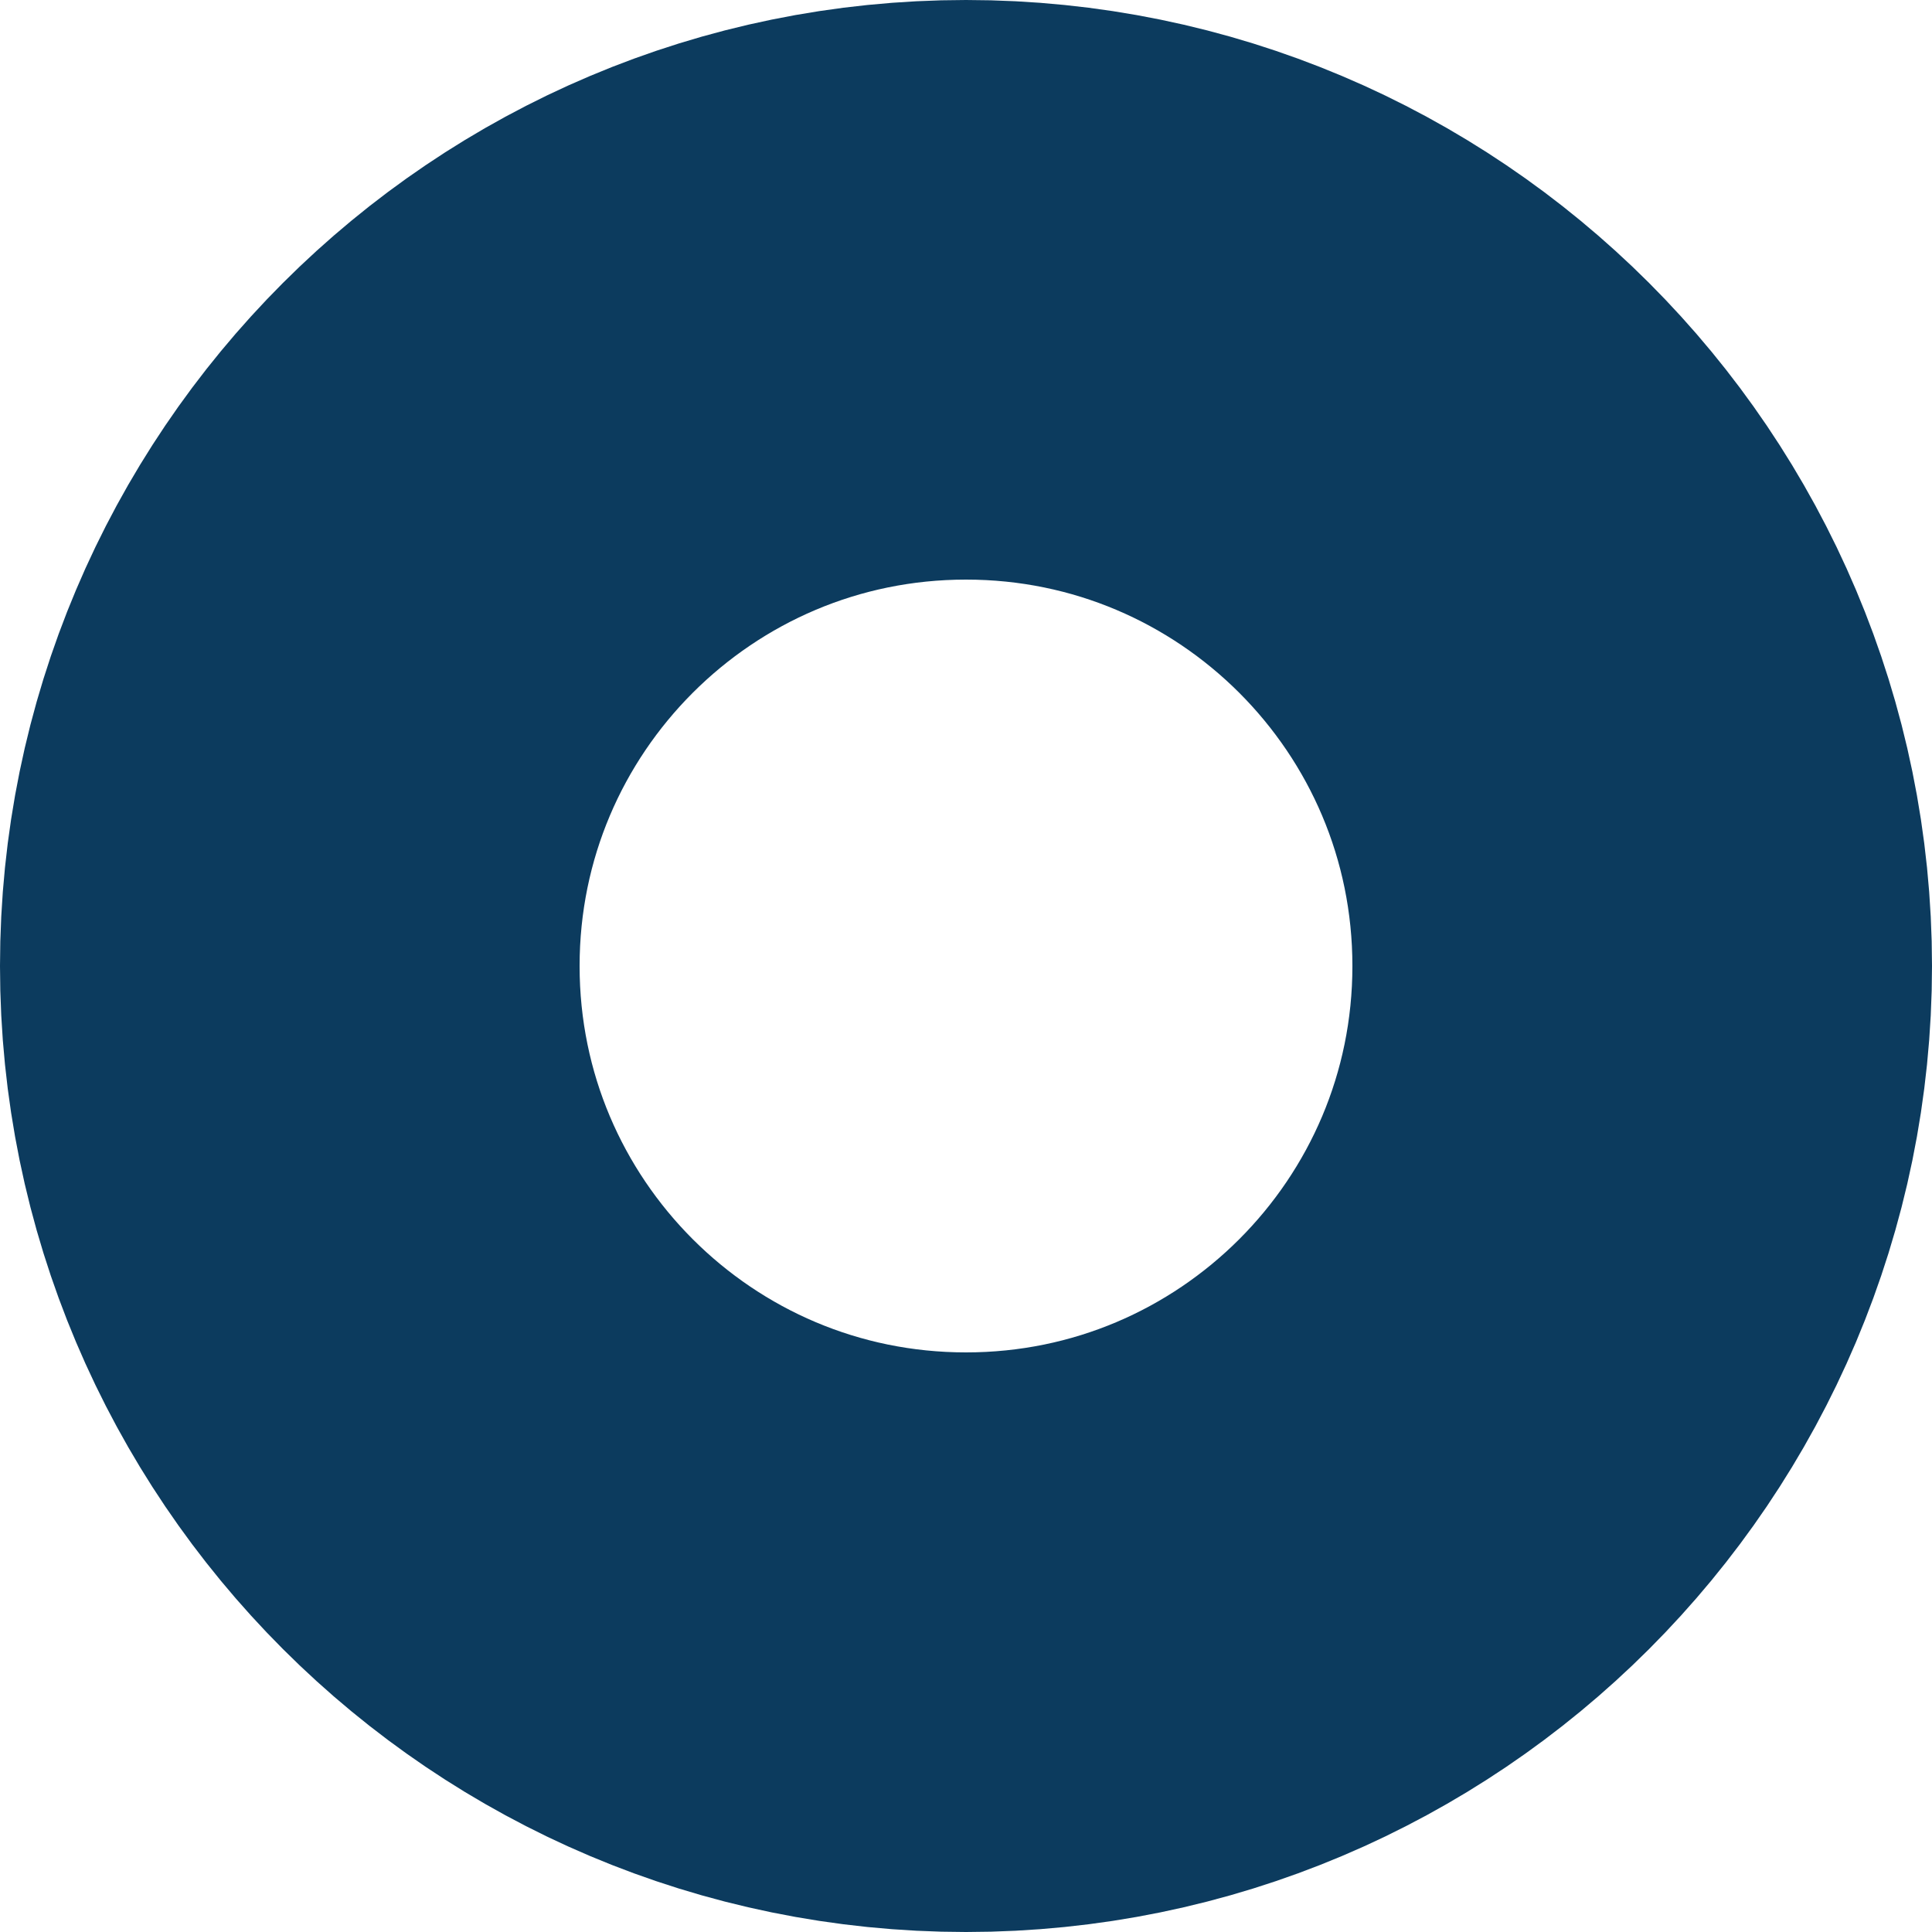
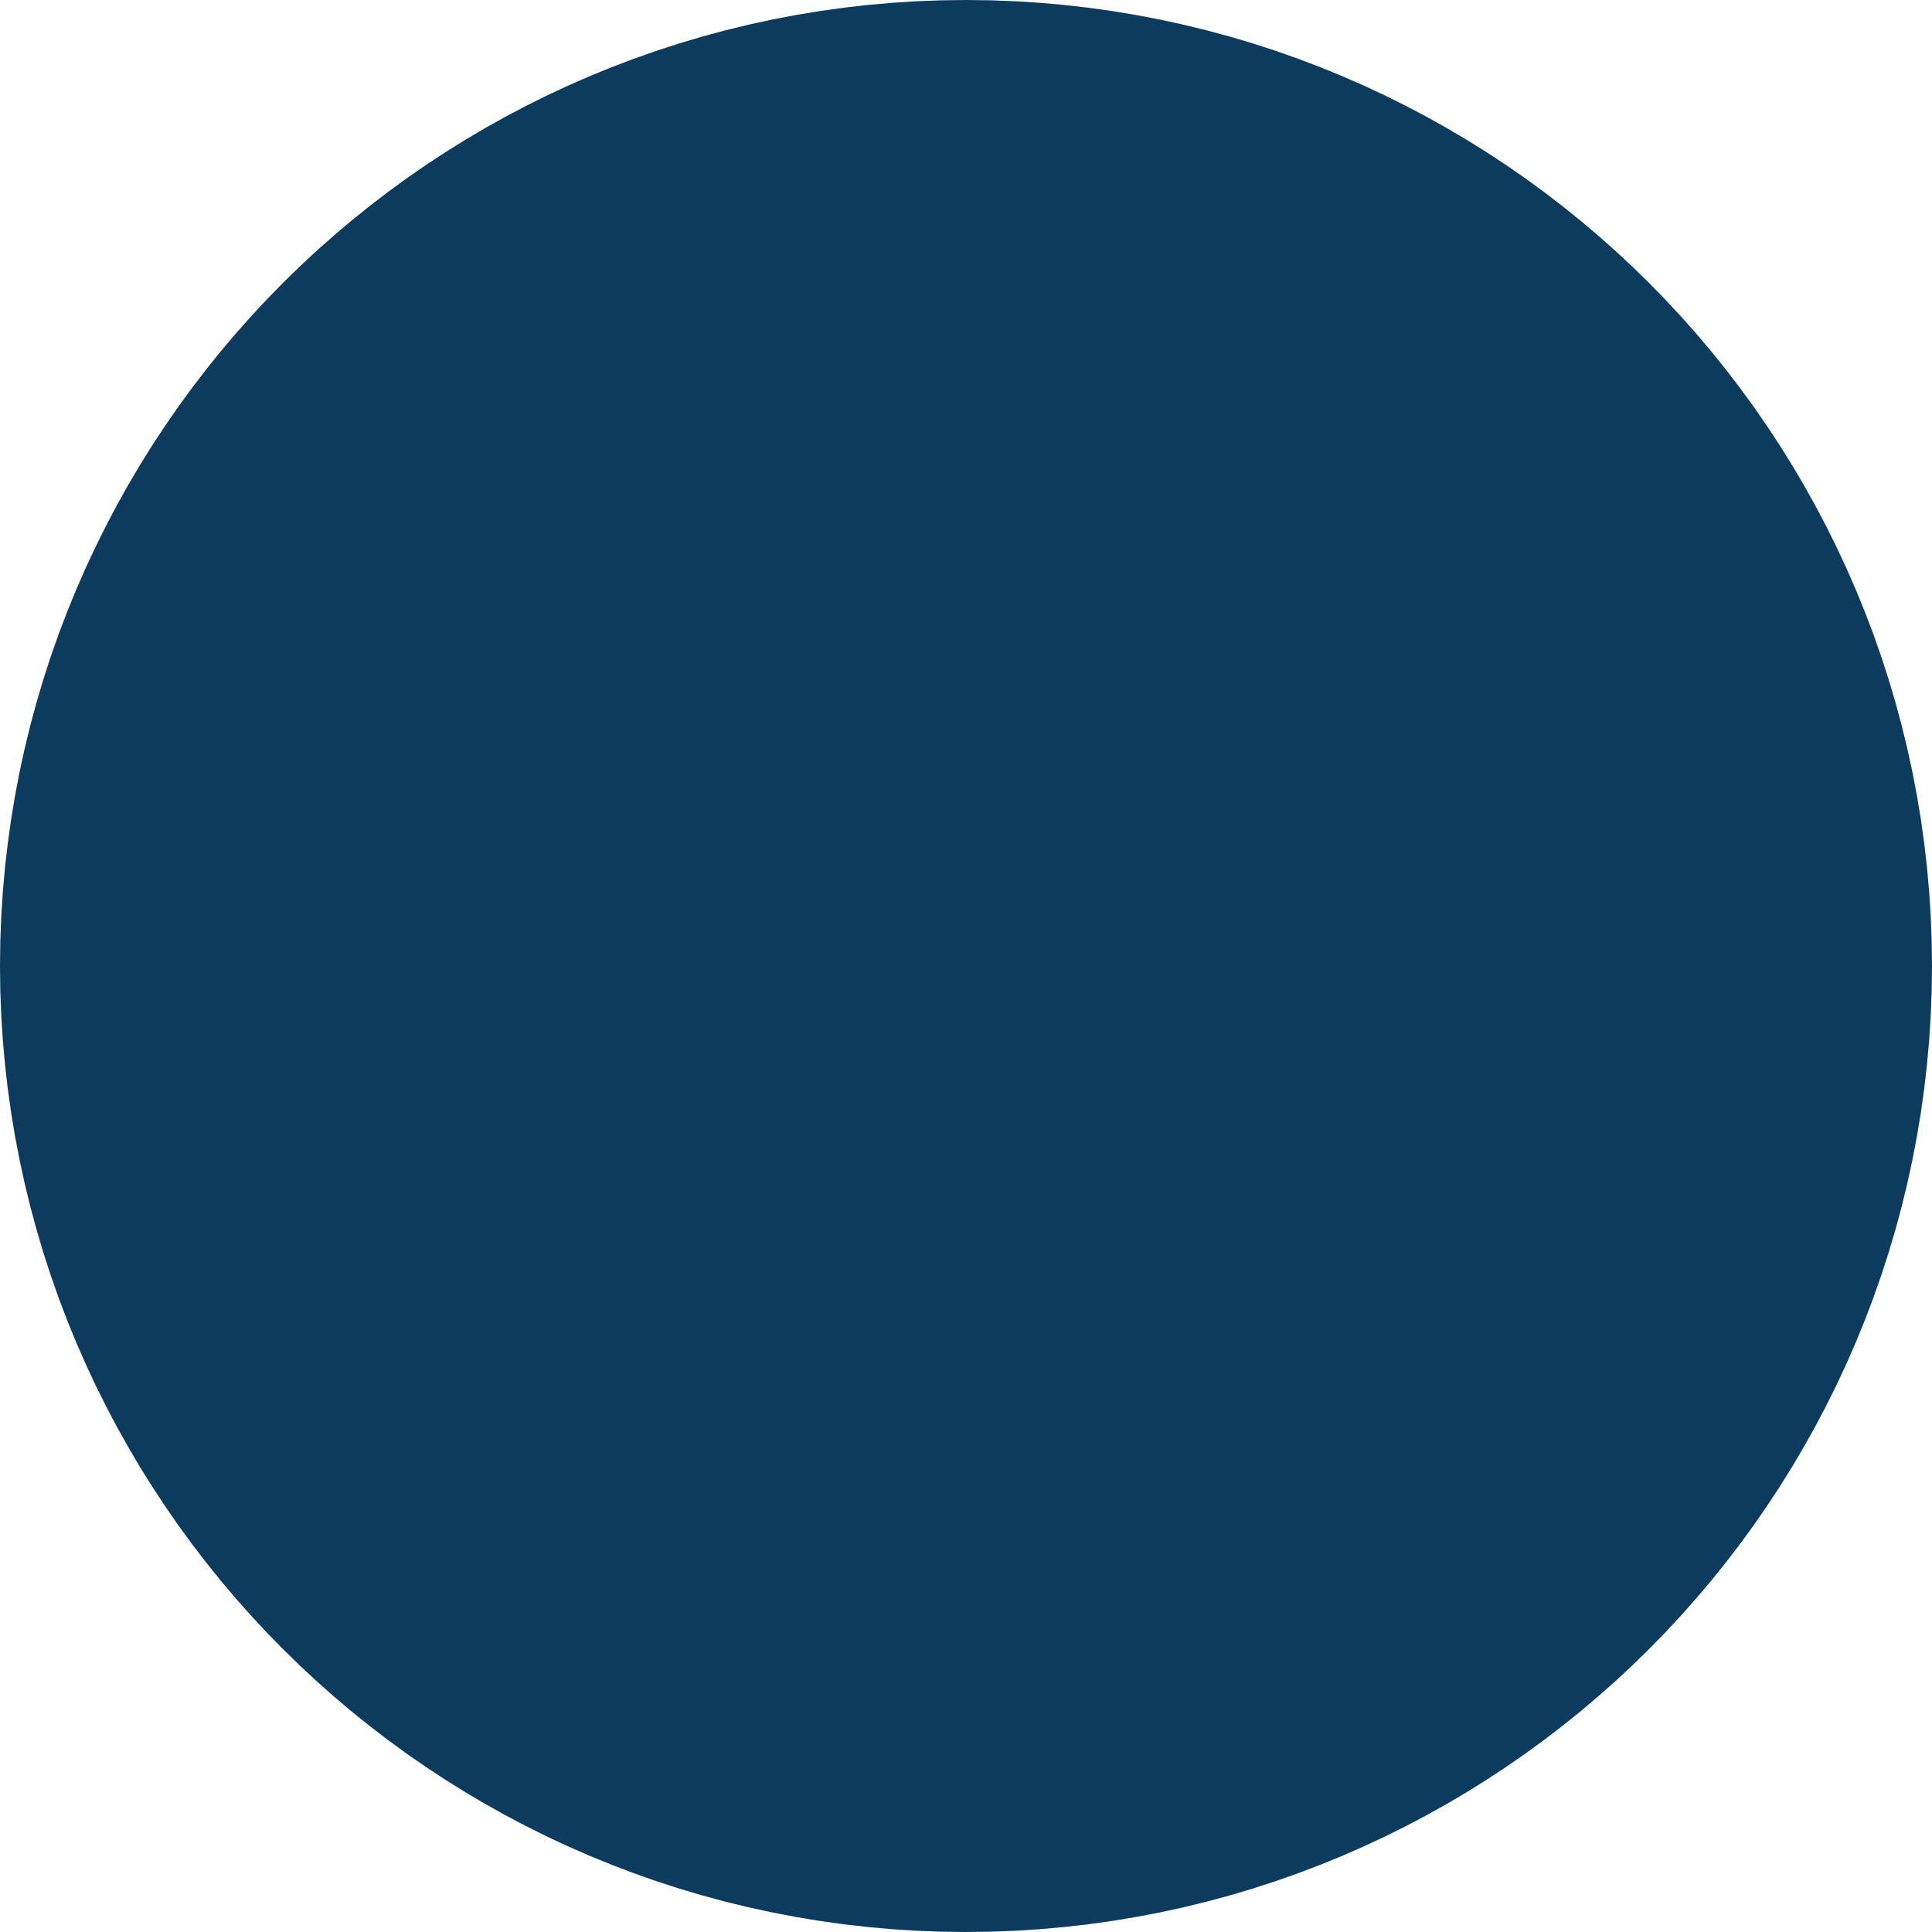
<svg xmlns="http://www.w3.org/2000/svg" width="100" height="100" viewBox="0 0 100 100" fill="none">
-   <circle cx="50" cy="50" r="35" stroke="#0C3B5E" stroke-width="30" />
+   <circle cx="50" cy="50" r="25" stroke="#0C3B5E" stroke-width="50" />
</svg>
